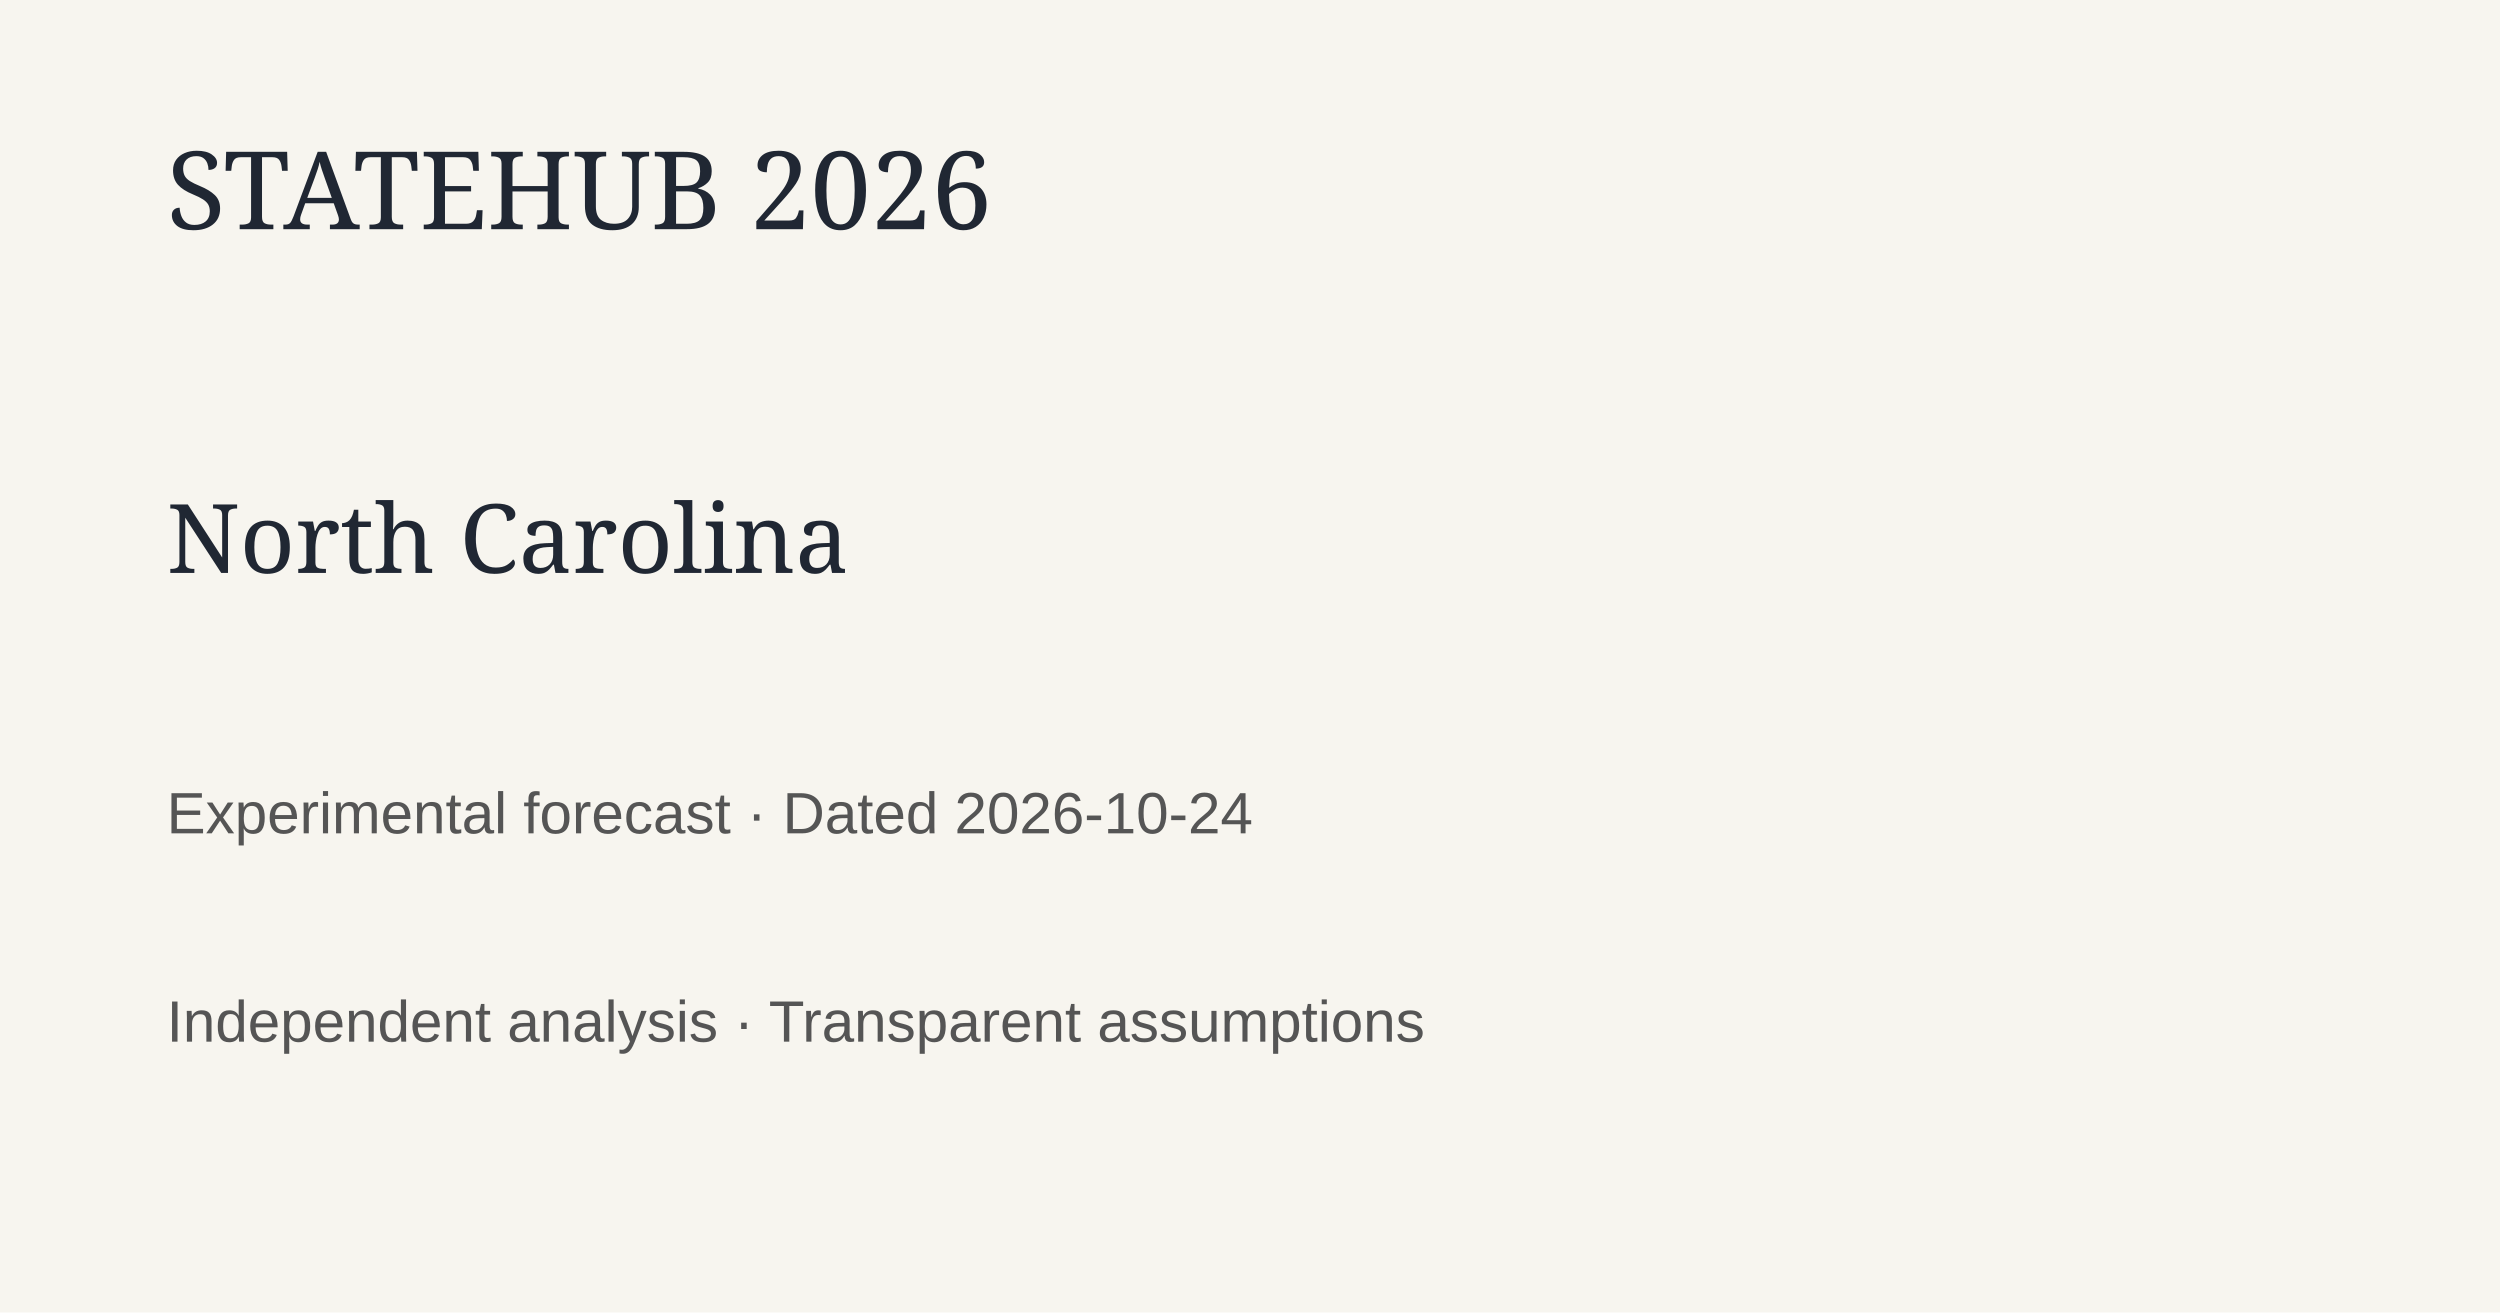
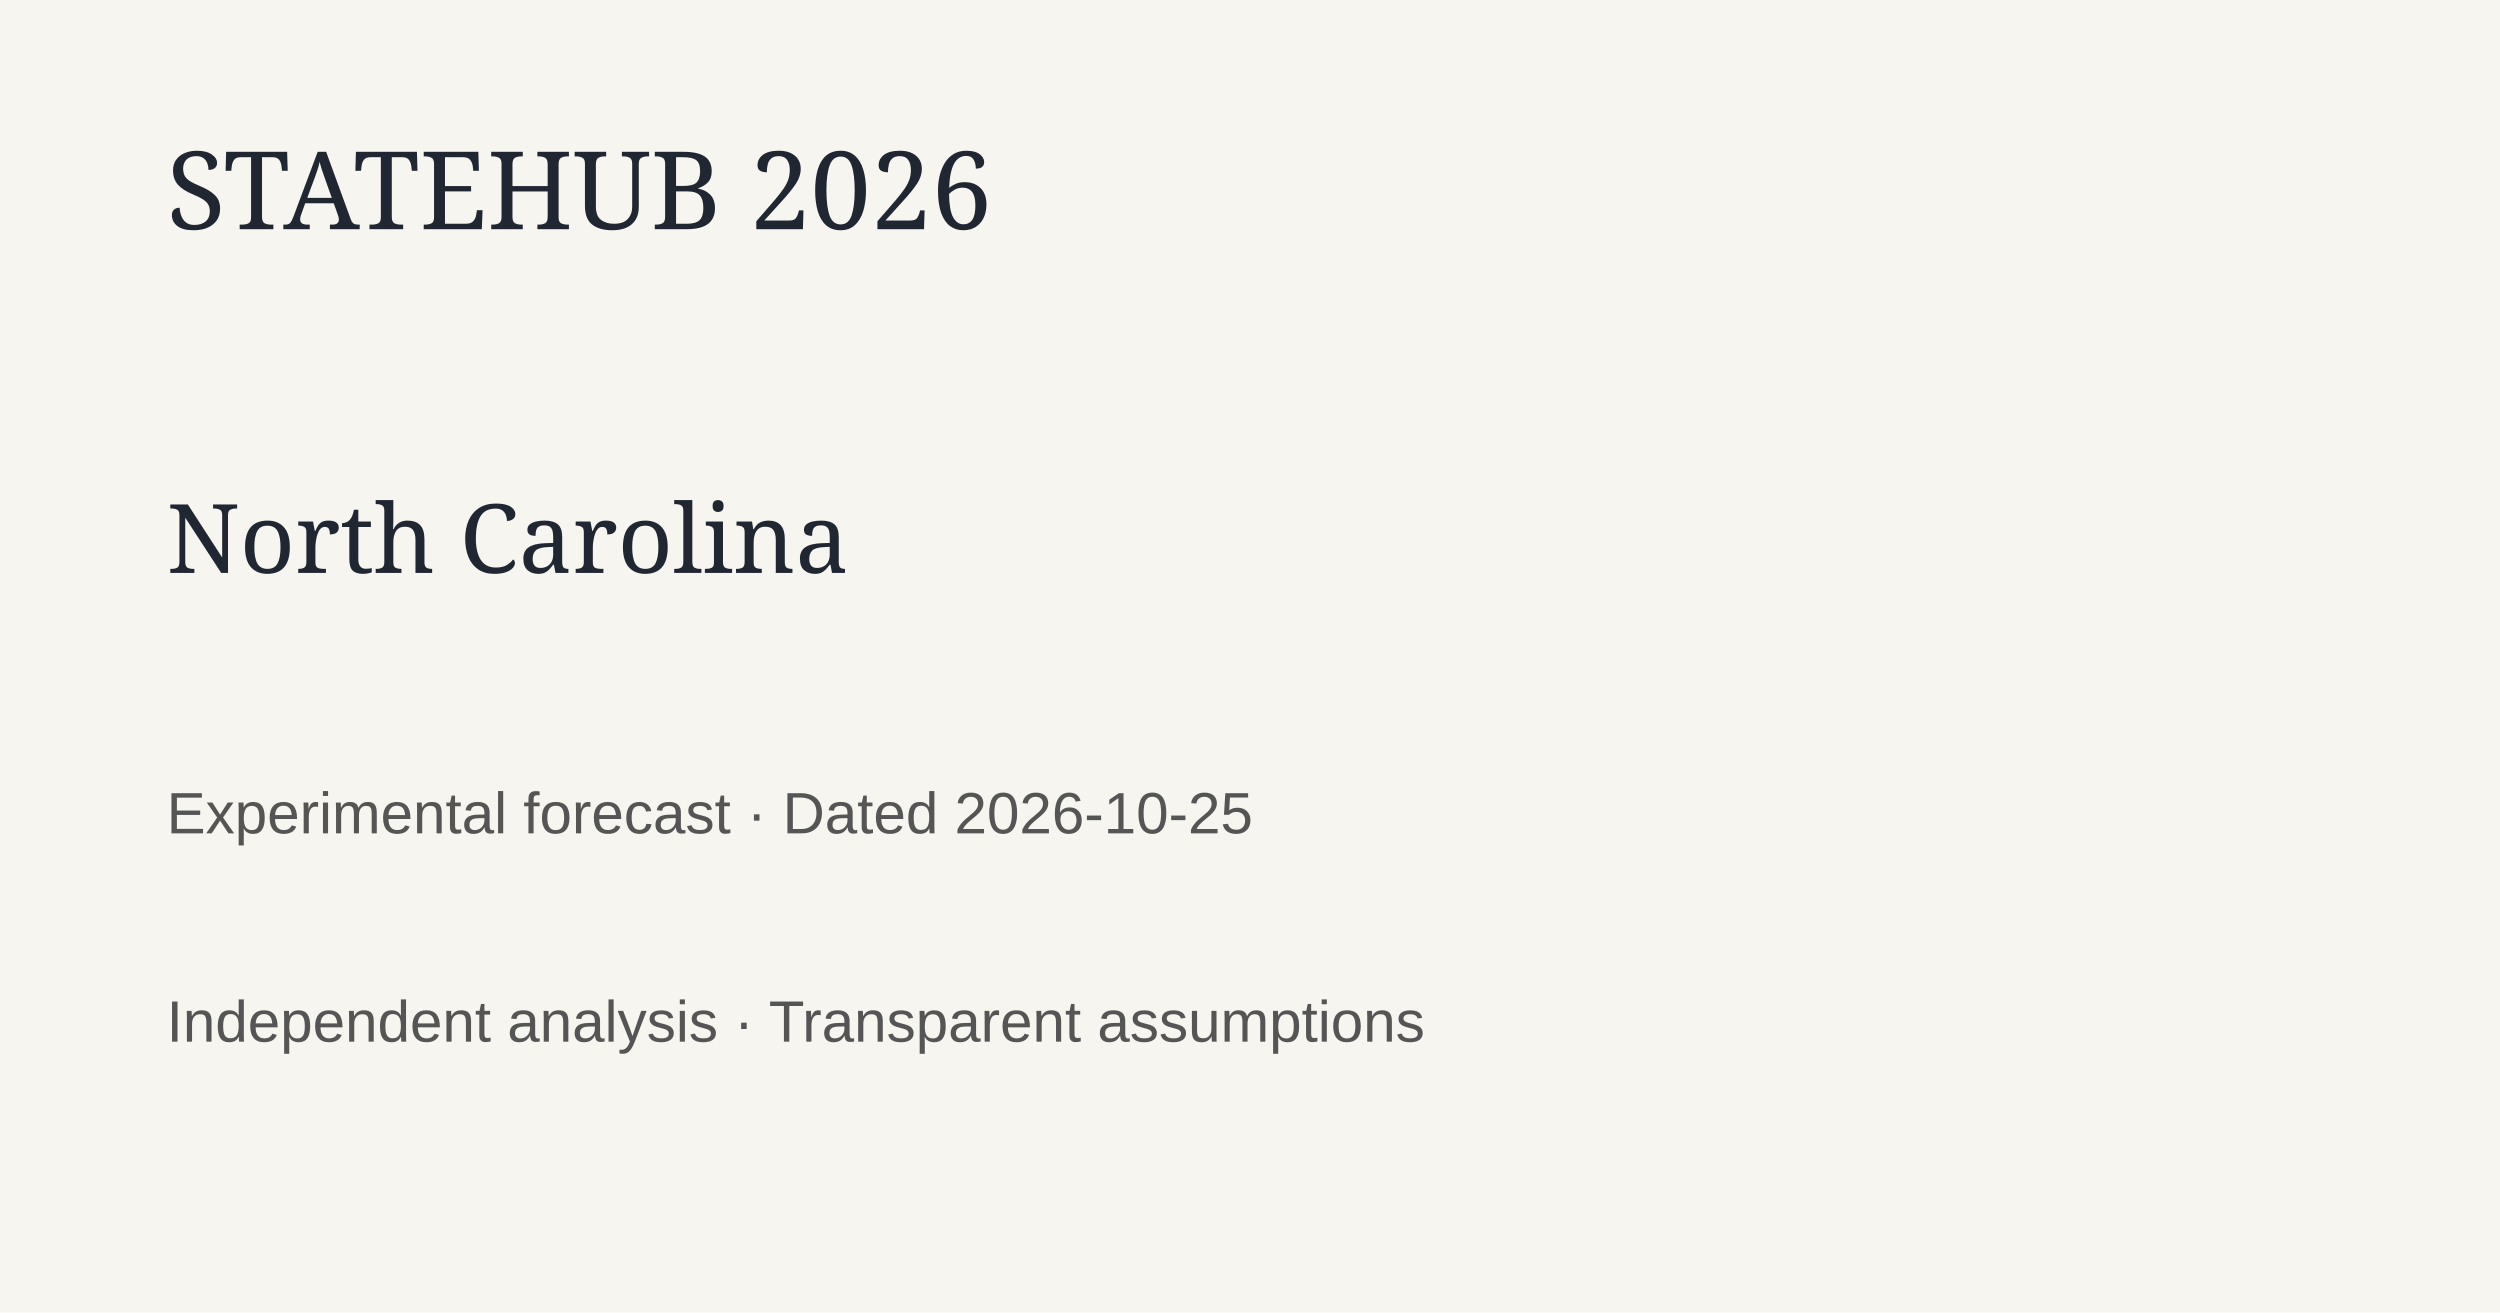
<svg xmlns="http://www.w3.org/2000/svg" width="1200" height="630">
  <rect width="1200" height="630" fill="#f7f5ef" />
  <text x="80" y="110" font-family="Georgia" font-size="52" fill="#202733">STATEHUB 2026</text>
  <text x="80" y="275" font-family="Georgia" font-size="46" fill="#202733">North Carolina</text>
-   <text x="80" y="400" font-family="Arial" font-size="28" fill="#555">Experimental forecast · Dated 2026-10-24</text>
+   <text x="80" y="400" font-family="Arial" font-size="28" fill="#555">Experimental forecast · Dated 2026-10-25</text>
  <text x="80" y="500" font-family="Arial" font-size="28" fill="#555">Independent analysis · Transparent assumptions</text>
</svg>
